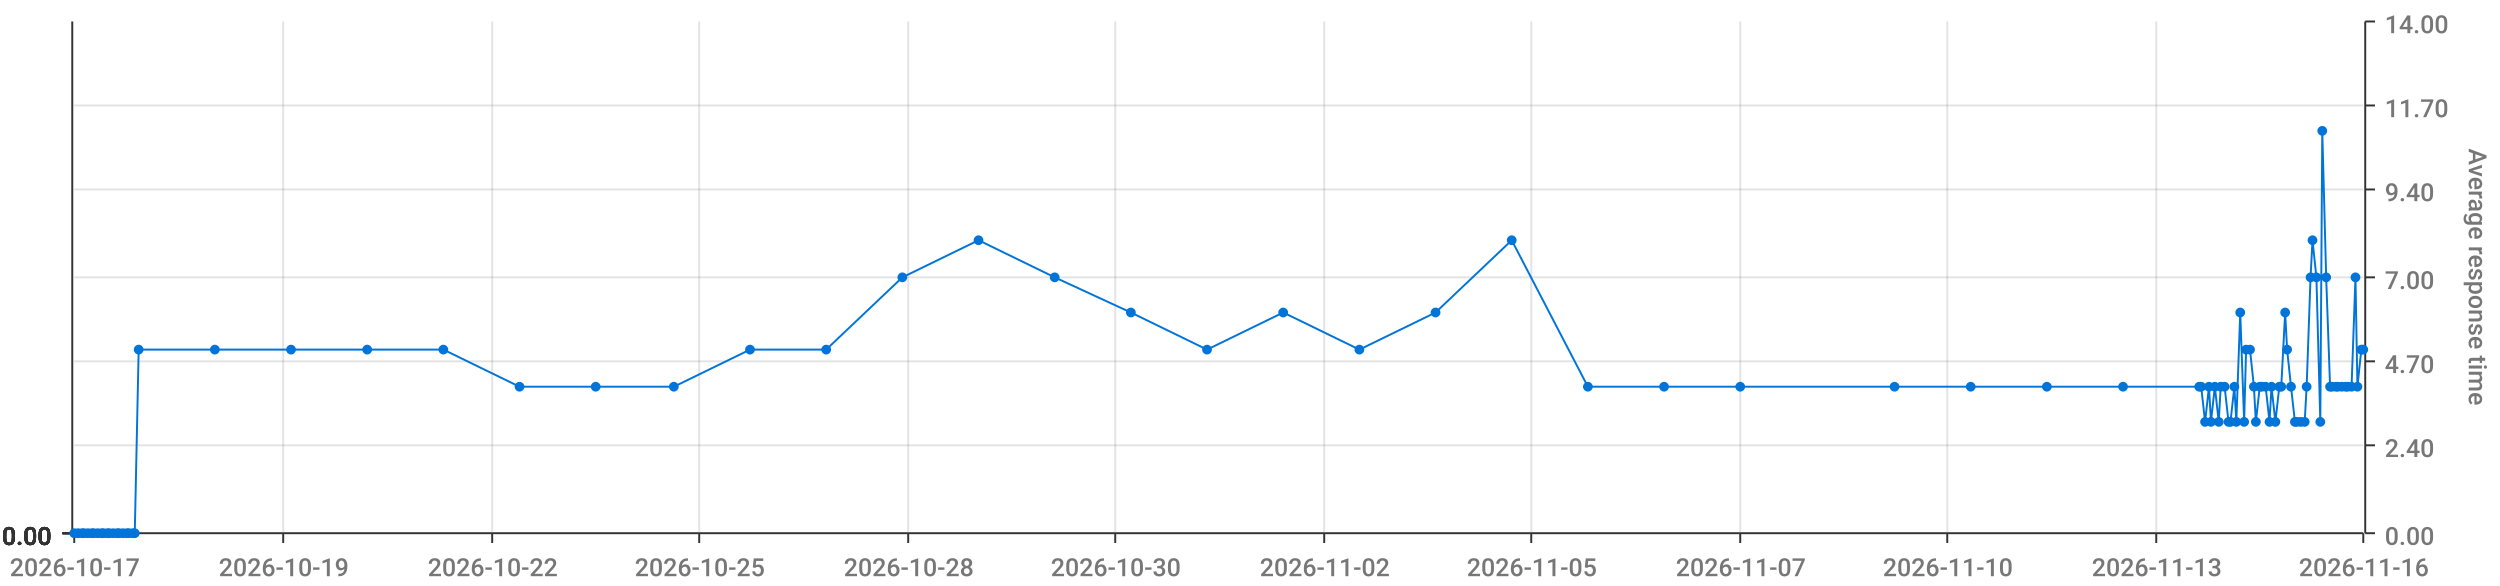
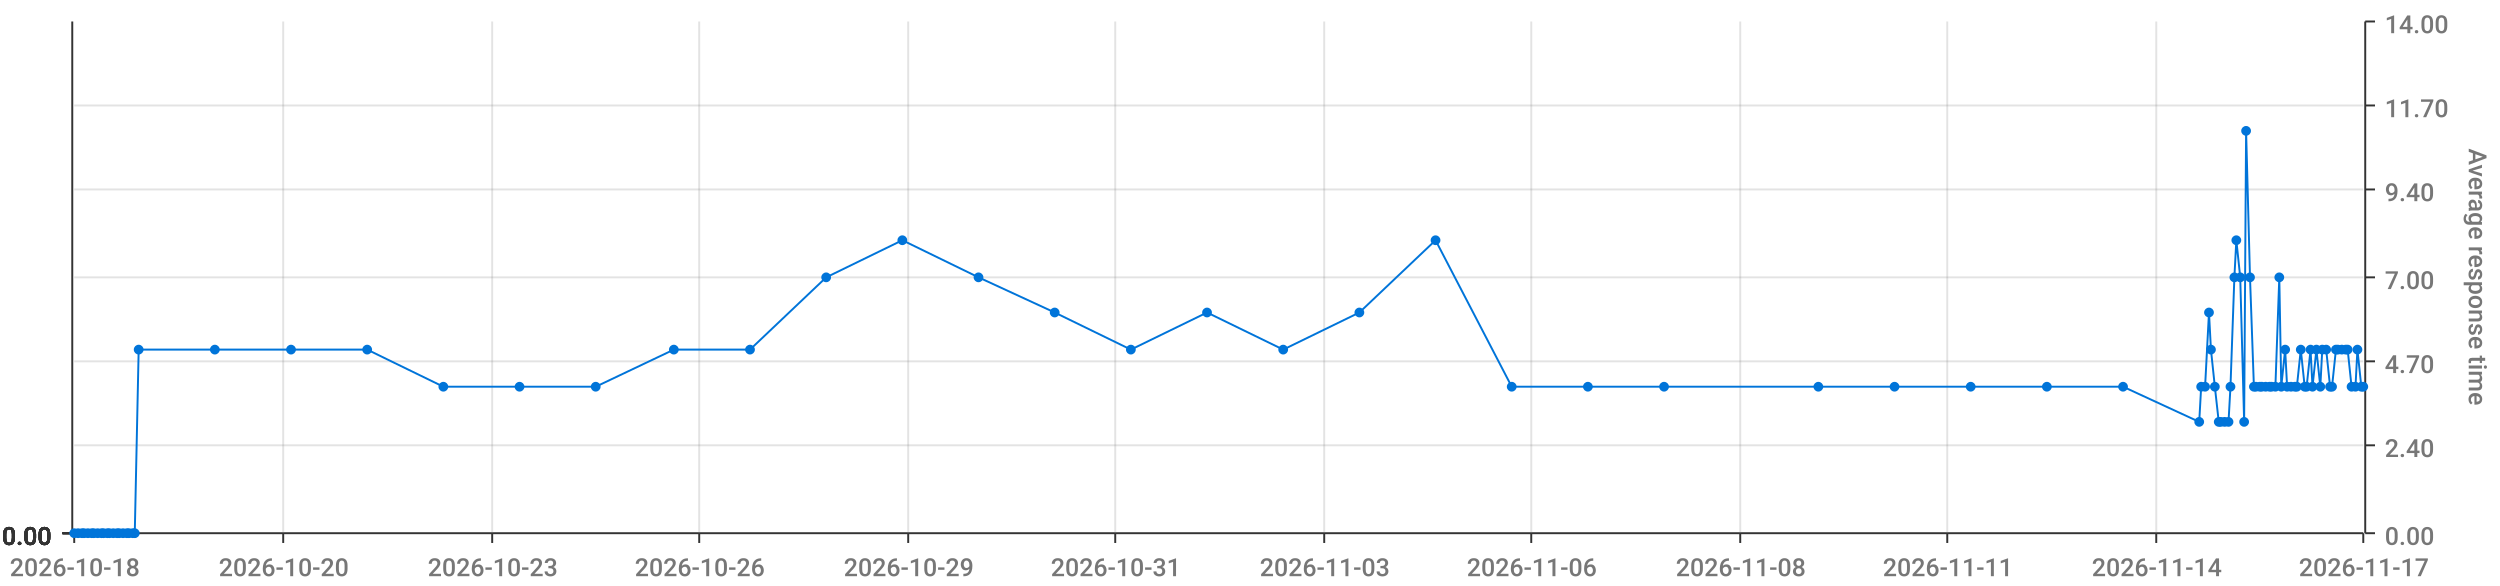
<svg xmlns="http://www.w3.org/2000/svg" viewBox="0 0 1280 300">
  <path d="M 0 0 L 1280 0 L 1280 300 L 0 300 L 0 0" style="stroke-width:0;stroke:rgba(255,255,255,1.0);fill:rgba(255,255,255,0.0)" />
  <path d="M 38 11 L 1210 11 L 1210 273 L 38 273 L 38 11" style="stroke-width:0;stroke:rgba(255,255,255,1.0);fill:rgba(255,255,255,0.0)" />
  <path d="M 38 273 L 1210 273" style="stroke-width:1;stroke:rgba(51,51,51,1.0);fill:rgba(255,255,255,0.0)" />
  <path d="M 38 273 L 38 278" style="stroke-width:1;stroke:rgba(51,51,51,1.0);fill:rgba(255,255,255,0.0)" />
-   <text x="5" y="295" style="stroke-width:0;stroke:none;fill:rgba(119,119,119,1.0);font-size:12.8px;font-family:'Roboto Medium',sans-serif">2026-10-17</text>
+   <text x="5" y="295" style="stroke-width:0;stroke:none;fill:rgba(119,119,119,1.0);font-size:12.8px;font-family:'Roboto Medium',sans-serif">2026-10-18</text>
  <path d="M 145 273 L 145 278" style="stroke-width:1;stroke:rgba(51,51,51,1.0);fill:rgba(255,255,255,0.0)" />
-   <text x="112" y="295" style="stroke-width:0;stroke:none;fill:rgba(119,119,119,1.0);font-size:12.8px;font-family:'Roboto Medium',sans-serif">2026-10-19</text>
+   <text x="112" y="295" style="stroke-width:0;stroke:none;fill:rgba(119,119,119,1.0);font-size:12.8px;font-family:'Roboto Medium',sans-serif">2026-10-20</text>
  <path d="M 252 273 L 252 278" style="stroke-width:1;stroke:rgba(51,51,51,1.0);fill:rgba(255,255,255,0.0)" />
-   <text x="219" y="295" style="stroke-width:0;stroke:none;fill:rgba(119,119,119,1.0);font-size:12.8px;font-family:'Roboto Medium',sans-serif">2026-10-22</text>
+   <text x="219" y="295" style="stroke-width:0;stroke:none;fill:rgba(119,119,119,1.0);font-size:12.8px;font-family:'Roboto Medium',sans-serif">2026-10-23</text>
  <path d="M 358 273 L 358 278" style="stroke-width:1;stroke:rgba(51,51,51,1.0);fill:rgba(255,255,255,0.0)" />
-   <text x="325" y="295" style="stroke-width:0;stroke:none;fill:rgba(119,119,119,1.0);font-size:12.8px;font-family:'Roboto Medium',sans-serif">2026-10-25</text>
+   <text x="325" y="295" style="stroke-width:0;stroke:none;fill:rgba(119,119,119,1.0);font-size:12.8px;font-family:'Roboto Medium',sans-serif">2026-10-26</text>
  <path d="M 465 273 L 465 278" style="stroke-width:1;stroke:rgba(51,51,51,1.0);fill:rgba(255,255,255,0.0)" />
-   <text x="432" y="295" style="stroke-width:0;stroke:none;fill:rgba(119,119,119,1.0);font-size:12.8px;font-family:'Roboto Medium',sans-serif">2026-10-28</text>
+   <text x="432" y="295" style="stroke-width:0;stroke:none;fill:rgba(119,119,119,1.0);font-size:12.8px;font-family:'Roboto Medium',sans-serif">2026-10-29</text>
  <path d="M 571 273 L 571 278" style="stroke-width:1;stroke:rgba(51,51,51,1.0);fill:rgba(255,255,255,0.0)" />
-   <text x="538" y="295" style="stroke-width:0;stroke:none;fill:rgba(119,119,119,1.0);font-size:12.8px;font-family:'Roboto Medium',sans-serif">2026-10-30</text>
+   <text x="538" y="295" style="stroke-width:0;stroke:none;fill:rgba(119,119,119,1.0);font-size:12.8px;font-family:'Roboto Medium',sans-serif">2026-10-31</text>
  <path d="M 678 273 L 678 278" style="stroke-width:1;stroke:rgba(51,51,51,1.0);fill:rgba(255,255,255,0.0)" />
-   <text x="645" y="295" style="stroke-width:0;stroke:none;fill:rgba(119,119,119,1.0);font-size:12.8px;font-family:'Roboto Medium',sans-serif">2026-11-02</text>
+   <text x="645" y="295" style="stroke-width:0;stroke:none;fill:rgba(119,119,119,1.0);font-size:12.8px;font-family:'Roboto Medium',sans-serif">2026-11-03</text>
  <path d="M 784 273 L 784 278" style="stroke-width:1;stroke:rgba(51,51,51,1.0);fill:rgba(255,255,255,0.0)" />
-   <text x="751" y="295" style="stroke-width:0;stroke:none;fill:rgba(119,119,119,1.0);font-size:12.8px;font-family:'Roboto Medium',sans-serif">2026-11-05</text>
+   <text x="751" y="295" style="stroke-width:0;stroke:none;fill:rgba(119,119,119,1.0);font-size:12.8px;font-family:'Roboto Medium',sans-serif">2026-11-06</text>
  <path d="M 891 273 L 891 278" style="stroke-width:1;stroke:rgba(51,51,51,1.0);fill:rgba(255,255,255,0.0)" />
-   <text x="858" y="295" style="stroke-width:0;stroke:none;fill:rgba(119,119,119,1.0);font-size:12.8px;font-family:'Roboto Medium',sans-serif">2026-11-07</text>
+   <text x="858" y="295" style="stroke-width:0;stroke:none;fill:rgba(119,119,119,1.0);font-size:12.8px;font-family:'Roboto Medium',sans-serif">2026-11-08</text>
  <path d="M 997 273 L 997 278" style="stroke-width:1;stroke:rgba(51,51,51,1.0);fill:rgba(255,255,255,0.0)" />
-   <text x="964" y="295" style="stroke-width:0;stroke:none;fill:rgba(119,119,119,1.0);font-size:12.8px;font-family:'Roboto Medium',sans-serif">2026-11-10</text>
+   <text x="964" y="295" style="stroke-width:0;stroke:none;fill:rgba(119,119,119,1.0);font-size:12.8px;font-family:'Roboto Medium',sans-serif">2026-11-11</text>
  <path d="M 1104 273 L 1104 278" style="stroke-width:1;stroke:rgba(51,51,51,1.0);fill:rgba(255,255,255,0.0)" />
-   <text x="1071" y="295" style="stroke-width:0;stroke:none;fill:rgba(119,119,119,1.0);font-size:12.8px;font-family:'Roboto Medium',sans-serif">2026-11-13</text>
+   <text x="1071" y="295" style="stroke-width:0;stroke:none;fill:rgba(119,119,119,1.0);font-size:12.8px;font-family:'Roboto Medium',sans-serif">2026-11-14</text>
  <path d="M 1210 273 L 1210 278" style="stroke-width:1;stroke:rgba(51,51,51,1.0);fill:rgba(255,255,255,0.0)" />
-   <text x="1177" y="295" style="stroke-width:0;stroke:none;fill:rgba(119,119,119,1.0);font-size:12.8px;font-family:'Roboto Medium',sans-serif">2026-11-16</text>
+   <text x="1177" y="295" style="stroke-width:0;stroke:none;fill:rgba(119,119,119,1.0);font-size:12.8px;font-family:'Roboto Medium',sans-serif">2026-11-17</text>
  <path d="M 145 273 L 145 11" style="stroke-width:1;stroke:rgba(119,119,119,0.2);fill:none" />
  <path d="M 252 273 L 252 11" style="stroke-width:1;stroke:rgba(119,119,119,0.2);fill:none" />
  <path d="M 358 273 L 358 11" style="stroke-width:1;stroke:rgba(119,119,119,0.2);fill:none" />
  <path d="M 465 273 L 465 11" style="stroke-width:1;stroke:rgba(119,119,119,0.2);fill:none" />
  <path d="M 571 273 L 571 11" style="stroke-width:1;stroke:rgba(119,119,119,0.2);fill:none" />
  <path d="M 678 273 L 678 11" style="stroke-width:1;stroke:rgba(119,119,119,0.2);fill:none" />
  <path d="M 784 273 L 784 11" style="stroke-width:1;stroke:rgba(119,119,119,0.2);fill:none" />
  <path d="M 891 273 L 891 11" style="stroke-width:1;stroke:rgba(119,119,119,0.2);fill:none" />
  <path d="M 997 273 L 997 11" style="stroke-width:1;stroke:rgba(119,119,119,0.2);fill:none" />
  <path d="M 1104 273 L 1104 11" style="stroke-width:1;stroke:rgba(119,119,119,0.2);fill:none" />
  <path d="M 1211 273 L 1211 11" style="stroke-width:1;stroke:rgba(51,51,51,1.0);fill:rgba(255,255,255,0.0)" />
  <path d="M 1211 273 L 1216 273" style="stroke-width:1;stroke:rgba(51,51,51,1.0);fill:rgba(255,255,255,0.0)" />
  <text x="1221" y="279" style="stroke-width:0;stroke:none;fill:rgba(119,119,119,1.0);font-size:12.8px;font-family:'Roboto Medium',sans-serif">0.00</text>
  <path d="M 1211 228 L 1216 228" style="stroke-width:1;stroke:rgba(51,51,51,1.0);fill:rgba(255,255,255,0.0)" />
  <text x="1221" y="234" style="stroke-width:0;stroke:none;fill:rgba(119,119,119,1.0);font-size:12.8px;font-family:'Roboto Medium',sans-serif">2.40</text>
  <path d="M 1211 185 L 1216 185" style="stroke-width:1;stroke:rgba(51,51,51,1.0);fill:rgba(255,255,255,0.0)" />
  <text x="1221" y="191" style="stroke-width:0;stroke:none;fill:rgba(119,119,119,1.0);font-size:12.8px;font-family:'Roboto Medium',sans-serif">4.70</text>
  <path d="M 1211 142 L 1216 142" style="stroke-width:1;stroke:rgba(51,51,51,1.0);fill:rgba(255,255,255,0.0)" />
  <text x="1221" y="148" style="stroke-width:0;stroke:none;fill:rgba(119,119,119,1.0);font-size:12.8px;font-family:'Roboto Medium',sans-serif">7.00</text>
  <path d="M 1211 97 L 1216 97" style="stroke-width:1;stroke:rgba(51,51,51,1.0);fill:rgba(255,255,255,0.0)" />
  <text x="1221" y="103" style="stroke-width:0;stroke:none;fill:rgba(119,119,119,1.0);font-size:12.8px;font-family:'Roboto Medium',sans-serif">9.40</text>
  <path d="M 1211 54 L 1216 54" style="stroke-width:1;stroke:rgba(51,51,51,1.0);fill:rgba(255,255,255,0.0)" />
  <text x="1221" y="60" style="stroke-width:0;stroke:none;fill:rgba(119,119,119,1.0);font-size:12.8px;font-family:'Roboto Medium',sans-serif">11.70</text>
  <path d="M 1211 11 L 1216 11" style="stroke-width:1;stroke:rgba(51,51,51,1.0);fill:rgba(255,255,255,0.0)" />
  <text x="1221" y="17" style="stroke-width:0;stroke:none;fill:rgba(119,119,119,1.0);font-size:12.8px;font-family:'Roboto Medium',sans-serif">14.00</text>
  <text x="1264" y="76" style="stroke-width:0;stroke:none;fill:rgba(119,119,119,1.0);font-size:12.8px;font-family:'Roboto Medium',sans-serif" transform="rotate(90.00,1264,76)">Average response time</text>
  <path d="M 38 273 L 1210 273" style="stroke-width:0;stroke:rgba(255,255,255,0.0);fill:none" />
  <path d="M 38 228 L 1210 228" style="stroke-width:1;stroke:rgba(119,119,119,0.2);fill:none" />
  <path d="M 38 185 L 1210 185" style="stroke-width:1;stroke:rgba(119,119,119,0.2);fill:none" />
  <path d="M 38 142 L 1210 142" style="stroke-width:1;stroke:rgba(119,119,119,0.2);fill:none" />
  <path d="M 38 97 L 1210 97" style="stroke-width:1;stroke:rgba(119,119,119,0.2);fill:none" />
  <path d="M 38 54 L 1210 54" style="stroke-width:1;stroke:rgba(119,119,119,0.2);fill:none" />
  <path d="M 37 273 L 37 11" style="stroke-width:1;stroke:rgba(51,51,51,1.0);fill:rgba(255,255,255,0.0)" />
  <path d="M 37 273 L 32 273" style="stroke-width:1;stroke:rgba(51,51,51,1.0);fill:rgba(255,255,255,0.0)" />
  <text x="1" y="279" style="stroke-width:0;stroke:none;fill:rgba(51,51,51,1.0);font-size:12.8px;font-family:'Roboto Medium',sans-serif">0.00</text>
  <path d="M 37 273 L 32 273" style="stroke-width:1;stroke:rgba(51,51,51,1.0);fill:rgba(255,255,255,0.0)" />
  <text x="1" y="279" style="stroke-width:0;stroke:none;fill:rgba(51,51,51,1.0);font-size:12.8px;font-family:'Roboto Medium',sans-serif">0.00</text>
  <path d="M 37 273 L 32 273" style="stroke-width:1;stroke:rgba(51,51,51,1.0);fill:rgba(255,255,255,0.0)" />
  <text x="1" y="279" style="stroke-width:0;stroke:none;fill:rgba(51,51,51,1.0);font-size:12.8px;font-family:'Roboto Medium',sans-serif">0.00</text>
  <path d="M 37 273 L 32 273" style="stroke-width:1;stroke:rgba(51,51,51,1.0);fill:rgba(255,255,255,0.0)" />
  <text x="1" y="279" style="stroke-width:0;stroke:none;fill:rgba(51,51,51,1.0);font-size:12.8px;font-family:'Roboto Medium',sans-serif">0.00</text>
  <path d="M 37 273 L 32 273" style="stroke-width:1;stroke:rgba(51,51,51,1.0);fill:rgba(255,255,255,0.0)" />
  <text x="1" y="279" style="stroke-width:0;stroke:none;fill:rgba(51,51,51,1.0);font-size:12.8px;font-family:'Roboto Medium',sans-serif">0.00</text>
  <path d="M 37 273 L 32 273" style="stroke-width:1;stroke:rgba(51,51,51,1.0);fill:rgba(255,255,255,0.0)" />
  <text x="1" y="279" style="stroke-width:0;stroke:none;fill:rgba(51,51,51,1.0);font-size:12.8px;font-family:'Roboto Medium',sans-serif">0.00</text>
  <path d="M 37 273 L 32 273" style="stroke-width:1;stroke:rgba(51,51,51,1.0);fill:rgba(255,255,255,0.0)" />
  <text x="1" y="279" style="stroke-width:0;stroke:none;fill:rgba(51,51,51,1.0);font-size:12.8px;font-family:'Roboto Medium',sans-serif">0.00</text>
  <path d="M 38 273 L 1210 273" style="stroke-width:0;stroke:rgba(255,255,255,0.0);fill:none" />
  <path d="M 38 273 L 1210 273" style="stroke-width:0;stroke:rgba(255,255,255,0.0);fill:none" />
  <path d="M 38 273 L 1210 273" style="stroke-width:0;stroke:rgba(255,255,255,0.0);fill:none" />
  <path d="M 38 273 L 1210 273" style="stroke-width:0;stroke:rgba(255,255,255,0.0);fill:none" />
  <path d="M 38 273 L 1210 273" style="stroke-width:0;stroke:rgba(255,255,255,0.0);fill:none" />
  <path d="M 38 273 L 1210 273" style="stroke-width:0;stroke:rgba(255,255,255,0.0);fill:none" />
-   <path d="M 38 273 L 40 273 L 42 273 L 43 273 L 45 273 L 47 273 L 48 273 L 50 273 L 52 273 L 53 273 L 55 273 L 56 273 L 58 273 L 60 273 L 61 273 L 63 273 L 65 273 L 66 273 L 68 273 L 69 273 L 71 179 L 110 179 L 149 179 L 188 179 L 227 179 L 266 198 L 305 198 L 345 198 L 384 179 L 423 179 L 462 142 L 501 123 L 540 142 L 579 160 L 618 179 L 657 160 L 696 179 L 735 160 L 774 123 L 813 198 L 852 198 L 891 198 L 970 198 L 1009 198 L 1048 198 L 1087 198 L 1126 198 L 1127 198 L 1129 216 L 1131 198 L 1132 216 L 1134 198 L 1136 216 L 1137 198 L 1139 198 L 1141 216 L 1142 216 L 1144 198 L 1145 216 L 1147 160 L 1149 216 L 1150 179 L 1152 179 L 1154 198 L 1155 216 L 1157 198 L 1158 198 L 1160 198 L 1162 216 L 1163 198 L 1165 216 L 1167 198 L 1168 198 L 1170 160 L 1171 179 L 1173 198 L 1175 216 L 1176 216 L 1178 216 L 1180 216 L 1181 198 L 1183 142 L 1184 123 L 1186 142 L 1188 216 L 1189 67 L 1191 142 L 1193 198 L 1194 198 L 1196 198 L 1197 198 L 1199 198 L 1201 198 L 1202 198 L 1204 198 L 1206 142 L 1207 198 L 1209 179 L 1210 179" style="stroke-width:1;stroke:rgba(0,116,217,1.0);fill:rgba(255,255,255,0.0)" />
+   <path d="M 38 273 L 40 273 L 42 273 L 43 273 L 45 273 L 47 273 L 48 273 L 50 273 L 52 273 L 53 273 L 55 273 L 56 273 L 58 273 L 60 273 L 61 273 L 63 273 L 65 273 L 66 273 L 68 273 L 69 273 L 71 179 L 110 179 L 149 179 L 188 179 L 227 198 L 266 198 L 305 198 L 345 179 L 384 179 L 423 142 L 462 123 L 501 142 L 540 160 L 579 179 L 618 160 L 657 179 L 696 160 L 735 123 L 774 198 L 813 198 L 852 198 L 931 198 L 970 198 L 1009 198 L 1048 198 L 1087 198 L 1126 216 L 1127 198 L 1129 198 L 1131 160 L 1132 179 L 1134 198 L 1136 216 L 1137 216 L 1139 216 L 1141 216 L 1142 198 L 1144 142 L 1145 123 L 1147 142 L 1149 216 L 1150 67 L 1152 142 L 1154 198 L 1155 198 L 1157 198 L 1158 198 L 1160 198 L 1162 198 L 1163 198 L 1165 198 L 1167 142 L 1168 198 L 1170 179 L 1171 198 L 1173 198 L 1175 198 L 1176 198 L 1178 179 L 1180 198 L 1181 198 L 1183 179 L 1184 198 L 1186 179 L 1188 198 L 1189 179 L 1191 179 L 1193 198 L 1194 198 L 1196 179 L 1197 179 L 1199 179 L 1201 179 L 1202 179 L 1204 198 L 1206 198 L 1207 179 L 1209 198 L 1210 198" style="stroke-width:1;stroke:rgba(0,116,217,1.0);fill:rgba(255,255,255,0.0)" />
  <circle cx="38" cy="273" r="2" style="stroke-width:1;stroke:rgba(0,116,217,1.0);fill:rgba(0,116,217,1.0)" />
  <path d="" style="stroke-width:1;stroke:rgba(0,116,217,1.0);fill:rgba(0,116,217,1.0)" />
  <circle cx="40" cy="273" r="2" style="stroke-width:1;stroke:rgba(0,116,217,1.0);fill:rgba(0,116,217,1.0)" />
  <path d="" style="stroke-width:1;stroke:rgba(0,116,217,1.0);fill:rgba(0,116,217,1.0)" />
  <circle cx="42" cy="273" r="2" style="stroke-width:1;stroke:rgba(0,116,217,1.0);fill:rgba(0,116,217,1.0)" />
  <path d="" style="stroke-width:1;stroke:rgba(0,116,217,1.0);fill:rgba(0,116,217,1.0)" />
  <circle cx="43" cy="273" r="2" style="stroke-width:1;stroke:rgba(0,116,217,1.0);fill:rgba(0,116,217,1.0)" />
  <path d="" style="stroke-width:1;stroke:rgba(0,116,217,1.0);fill:rgba(0,116,217,1.0)" />
  <circle cx="45" cy="273" r="2" style="stroke-width:1;stroke:rgba(0,116,217,1.0);fill:rgba(0,116,217,1.0)" />
  <path d="" style="stroke-width:1;stroke:rgba(0,116,217,1.0);fill:rgba(0,116,217,1.0)" />
  <circle cx="47" cy="273" r="2" style="stroke-width:1;stroke:rgba(0,116,217,1.0);fill:rgba(0,116,217,1.0)" />
  <path d="" style="stroke-width:1;stroke:rgba(0,116,217,1.0);fill:rgba(0,116,217,1.0)" />
  <circle cx="48" cy="273" r="2" style="stroke-width:1;stroke:rgba(0,116,217,1.0);fill:rgba(0,116,217,1.0)" />
  <path d="" style="stroke-width:1;stroke:rgba(0,116,217,1.0);fill:rgba(0,116,217,1.0)" />
  <circle cx="50" cy="273" r="2" style="stroke-width:1;stroke:rgba(0,116,217,1.0);fill:rgba(0,116,217,1.0)" />
  <path d="" style="stroke-width:1;stroke:rgba(0,116,217,1.0);fill:rgba(0,116,217,1.0)" />
  <circle cx="52" cy="273" r="2" style="stroke-width:1;stroke:rgba(0,116,217,1.0);fill:rgba(0,116,217,1.0)" />
  <path d="" style="stroke-width:1;stroke:rgba(0,116,217,1.0);fill:rgba(0,116,217,1.0)" />
  <circle cx="53" cy="273" r="2" style="stroke-width:1;stroke:rgba(0,116,217,1.0);fill:rgba(0,116,217,1.0)" />
  <path d="" style="stroke-width:1;stroke:rgba(0,116,217,1.0);fill:rgba(0,116,217,1.0)" />
  <circle cx="55" cy="273" r="2" style="stroke-width:1;stroke:rgba(0,116,217,1.0);fill:rgba(0,116,217,1.0)" />
  <path d="" style="stroke-width:1;stroke:rgba(0,116,217,1.0);fill:rgba(0,116,217,1.0)" />
  <circle cx="56" cy="273" r="2" style="stroke-width:1;stroke:rgba(0,116,217,1.0);fill:rgba(0,116,217,1.0)" />
  <path d="" style="stroke-width:1;stroke:rgba(0,116,217,1.0);fill:rgba(0,116,217,1.0)" />
  <circle cx="58" cy="273" r="2" style="stroke-width:1;stroke:rgba(0,116,217,1.0);fill:rgba(0,116,217,1.0)" />
  <path d="" style="stroke-width:1;stroke:rgba(0,116,217,1.0);fill:rgba(0,116,217,1.0)" />
  <circle cx="60" cy="273" r="2" style="stroke-width:1;stroke:rgba(0,116,217,1.0);fill:rgba(0,116,217,1.0)" />
  <path d="" style="stroke-width:1;stroke:rgba(0,116,217,1.0);fill:rgba(0,116,217,1.0)" />
  <circle cx="61" cy="273" r="2" style="stroke-width:1;stroke:rgba(0,116,217,1.0);fill:rgba(0,116,217,1.0)" />
  <path d="" style="stroke-width:1;stroke:rgba(0,116,217,1.0);fill:rgba(0,116,217,1.0)" />
  <circle cx="63" cy="273" r="2" style="stroke-width:1;stroke:rgba(0,116,217,1.0);fill:rgba(0,116,217,1.0)" />
  <path d="" style="stroke-width:1;stroke:rgba(0,116,217,1.0);fill:rgba(0,116,217,1.0)" />
  <circle cx="65" cy="273" r="2" style="stroke-width:1;stroke:rgba(0,116,217,1.0);fill:rgba(0,116,217,1.0)" />
  <path d="" style="stroke-width:1;stroke:rgba(0,116,217,1.0);fill:rgba(0,116,217,1.0)" />
  <circle cx="66" cy="273" r="2" style="stroke-width:1;stroke:rgba(0,116,217,1.0);fill:rgba(0,116,217,1.0)" />
  <path d="" style="stroke-width:1;stroke:rgba(0,116,217,1.0);fill:rgba(0,116,217,1.0)" />
  <circle cx="68" cy="273" r="2" style="stroke-width:1;stroke:rgba(0,116,217,1.0);fill:rgba(0,116,217,1.0)" />
  <path d="" style="stroke-width:1;stroke:rgba(0,116,217,1.0);fill:rgba(0,116,217,1.0)" />
  <circle cx="69" cy="273" r="2" style="stroke-width:1;stroke:rgba(0,116,217,1.0);fill:rgba(0,116,217,1.0)" />
  <path d="" style="stroke-width:1;stroke:rgba(0,116,217,1.0);fill:rgba(0,116,217,1.0)" />
  <circle cx="71" cy="179" r="2" style="stroke-width:1;stroke:rgba(0,116,217,1.0);fill:rgba(0,116,217,1.0)" />
  <path d="" style="stroke-width:1;stroke:rgba(0,116,217,1.0);fill:rgba(0,116,217,1.0)" />
  <circle cx="110" cy="179" r="2" style="stroke-width:1;stroke:rgba(0,116,217,1.0);fill:rgba(0,116,217,1.0)" />
  <path d="" style="stroke-width:1;stroke:rgba(0,116,217,1.0);fill:rgba(0,116,217,1.0)" />
  <circle cx="149" cy="179" r="2" style="stroke-width:1;stroke:rgba(0,116,217,1.0);fill:rgba(0,116,217,1.0)" />
  <path d="" style="stroke-width:1;stroke:rgba(0,116,217,1.0);fill:rgba(0,116,217,1.0)" />
  <circle cx="188" cy="179" r="2" style="stroke-width:1;stroke:rgba(0,116,217,1.0);fill:rgba(0,116,217,1.0)" />
  <path d="" style="stroke-width:1;stroke:rgba(0,116,217,1.0);fill:rgba(0,116,217,1.0)" />
-   <circle cx="227" cy="179" r="2" style="stroke-width:1;stroke:rgba(0,116,217,1.0);fill:rgba(0,116,217,1.0)" />
+   <circle cx="227" cy="198" r="2" style="stroke-width:1;stroke:rgba(0,116,217,1.0);fill:rgba(0,116,217,1.0)" />
  <path d="" style="stroke-width:1;stroke:rgba(0,116,217,1.0);fill:rgba(0,116,217,1.0)" />
  <circle cx="266" cy="198" r="2" style="stroke-width:1;stroke:rgba(0,116,217,1.0);fill:rgba(0,116,217,1.0)" />
  <path d="" style="stroke-width:1;stroke:rgba(0,116,217,1.0);fill:rgba(0,116,217,1.0)" />
  <circle cx="305" cy="198" r="2" style="stroke-width:1;stroke:rgba(0,116,217,1.0);fill:rgba(0,116,217,1.0)" />
  <path d="" style="stroke-width:1;stroke:rgba(0,116,217,1.0);fill:rgba(0,116,217,1.0)" />
-   <circle cx="345" cy="198" r="2" style="stroke-width:1;stroke:rgba(0,116,217,1.0);fill:rgba(0,116,217,1.0)" />
+   <circle cx="345" cy="179" r="2" style="stroke-width:1;stroke:rgba(0,116,217,1.0);fill:rgba(0,116,217,1.0)" />
  <path d="" style="stroke-width:1;stroke:rgba(0,116,217,1.0);fill:rgba(0,116,217,1.0)" />
  <circle cx="384" cy="179" r="2" style="stroke-width:1;stroke:rgba(0,116,217,1.0);fill:rgba(0,116,217,1.0)" />
  <path d="" style="stroke-width:1;stroke:rgba(0,116,217,1.0);fill:rgba(0,116,217,1.0)" />
-   <circle cx="423" cy="179" r="2" style="stroke-width:1;stroke:rgba(0,116,217,1.0);fill:rgba(0,116,217,1.0)" />
-   <path d="" style="stroke-width:1;stroke:rgba(0,116,217,1.0);fill:rgba(0,116,217,1.0)" />
-   <circle cx="462" cy="142" r="2" style="stroke-width:1;stroke:rgba(0,116,217,1.0);fill:rgba(0,116,217,1.0)" />
-   <path d="" style="stroke-width:1;stroke:rgba(0,116,217,1.0);fill:rgba(0,116,217,1.0)" />
-   <circle cx="501" cy="123" r="2" style="stroke-width:1;stroke:rgba(0,116,217,1.0);fill:rgba(0,116,217,1.0)" />
-   <path d="" style="stroke-width:1;stroke:rgba(0,116,217,1.0);fill:rgba(0,116,217,1.0)" />
-   <circle cx="540" cy="142" r="2" style="stroke-width:1;stroke:rgba(0,116,217,1.0);fill:rgba(0,116,217,1.0)" />
-   <path d="" style="stroke-width:1;stroke:rgba(0,116,217,1.0);fill:rgba(0,116,217,1.0)" />
-   <circle cx="579" cy="160" r="2" style="stroke-width:1;stroke:rgba(0,116,217,1.0);fill:rgba(0,116,217,1.0)" />
-   <path d="" style="stroke-width:1;stroke:rgba(0,116,217,1.0);fill:rgba(0,116,217,1.0)" />
-   <circle cx="618" cy="179" r="2" style="stroke-width:1;stroke:rgba(0,116,217,1.0);fill:rgba(0,116,217,1.0)" />
-   <path d="" style="stroke-width:1;stroke:rgba(0,116,217,1.0);fill:rgba(0,116,217,1.0)" />
-   <circle cx="657" cy="160" r="2" style="stroke-width:1;stroke:rgba(0,116,217,1.0);fill:rgba(0,116,217,1.0)" />
-   <path d="" style="stroke-width:1;stroke:rgba(0,116,217,1.0);fill:rgba(0,116,217,1.0)" />
-   <circle cx="696" cy="179" r="2" style="stroke-width:1;stroke:rgba(0,116,217,1.0);fill:rgba(0,116,217,1.0)" />
-   <path d="" style="stroke-width:1;stroke:rgba(0,116,217,1.0);fill:rgba(0,116,217,1.0)" />
-   <circle cx="735" cy="160" r="2" style="stroke-width:1;stroke:rgba(0,116,217,1.0);fill:rgba(0,116,217,1.0)" />
-   <path d="" style="stroke-width:1;stroke:rgba(0,116,217,1.0);fill:rgba(0,116,217,1.0)" />
-   <circle cx="774" cy="123" r="2" style="stroke-width:1;stroke:rgba(0,116,217,1.0);fill:rgba(0,116,217,1.0)" />
+   <circle cx="423" cy="142" r="2" style="stroke-width:1;stroke:rgba(0,116,217,1.0);fill:rgba(0,116,217,1.0)" />
+   <path d="" style="stroke-width:1;stroke:rgba(0,116,217,1.0);fill:rgba(0,116,217,1.0)" />
+   <circle cx="462" cy="123" r="2" style="stroke-width:1;stroke:rgba(0,116,217,1.0);fill:rgba(0,116,217,1.0)" />
+   <path d="" style="stroke-width:1;stroke:rgba(0,116,217,1.0);fill:rgba(0,116,217,1.0)" />
+   <circle cx="501" cy="142" r="2" style="stroke-width:1;stroke:rgba(0,116,217,1.0);fill:rgba(0,116,217,1.0)" />
+   <path d="" style="stroke-width:1;stroke:rgba(0,116,217,1.0);fill:rgba(0,116,217,1.0)" />
+   <circle cx="540" cy="160" r="2" style="stroke-width:1;stroke:rgba(0,116,217,1.0);fill:rgba(0,116,217,1.0)" />
+   <path d="" style="stroke-width:1;stroke:rgba(0,116,217,1.0);fill:rgba(0,116,217,1.0)" />
+   <circle cx="579" cy="179" r="2" style="stroke-width:1;stroke:rgba(0,116,217,1.0);fill:rgba(0,116,217,1.0)" />
+   <path d="" style="stroke-width:1;stroke:rgba(0,116,217,1.0);fill:rgba(0,116,217,1.0)" />
+   <circle cx="618" cy="160" r="2" style="stroke-width:1;stroke:rgba(0,116,217,1.0);fill:rgba(0,116,217,1.0)" />
+   <path d="" style="stroke-width:1;stroke:rgba(0,116,217,1.0);fill:rgba(0,116,217,1.0)" />
+   <circle cx="657" cy="179" r="2" style="stroke-width:1;stroke:rgba(0,116,217,1.0);fill:rgba(0,116,217,1.0)" />
+   <path d="" style="stroke-width:1;stroke:rgba(0,116,217,1.0);fill:rgba(0,116,217,1.0)" />
+   <circle cx="696" cy="160" r="2" style="stroke-width:1;stroke:rgba(0,116,217,1.0);fill:rgba(0,116,217,1.0)" />
+   <path d="" style="stroke-width:1;stroke:rgba(0,116,217,1.0);fill:rgba(0,116,217,1.0)" />
+   <circle cx="735" cy="123" r="2" style="stroke-width:1;stroke:rgba(0,116,217,1.0);fill:rgba(0,116,217,1.0)" />
+   <path d="" style="stroke-width:1;stroke:rgba(0,116,217,1.0);fill:rgba(0,116,217,1.0)" />
+   <circle cx="774" cy="198" r="2" style="stroke-width:1;stroke:rgba(0,116,217,1.0);fill:rgba(0,116,217,1.0)" />
  <path d="" style="stroke-width:1;stroke:rgba(0,116,217,1.0);fill:rgba(0,116,217,1.0)" />
  <circle cx="813" cy="198" r="2" style="stroke-width:1;stroke:rgba(0,116,217,1.0);fill:rgba(0,116,217,1.0)" />
  <path d="" style="stroke-width:1;stroke:rgba(0,116,217,1.0);fill:rgba(0,116,217,1.0)" />
  <circle cx="852" cy="198" r="2" style="stroke-width:1;stroke:rgba(0,116,217,1.0);fill:rgba(0,116,217,1.0)" />
  <path d="" style="stroke-width:1;stroke:rgba(0,116,217,1.0);fill:rgba(0,116,217,1.0)" />
-   <circle cx="891" cy="198" r="2" style="stroke-width:1;stroke:rgba(0,116,217,1.0);fill:rgba(0,116,217,1.0)" />
+   <circle cx="931" cy="198" r="2" style="stroke-width:1;stroke:rgba(0,116,217,1.0);fill:rgba(0,116,217,1.0)" />
  <path d="" style="stroke-width:1;stroke:rgba(0,116,217,1.0);fill:rgba(0,116,217,1.0)" />
  <circle cx="970" cy="198" r="2" style="stroke-width:1;stroke:rgba(0,116,217,1.0);fill:rgba(0,116,217,1.0)" />
  <path d="" style="stroke-width:1;stroke:rgba(0,116,217,1.0);fill:rgba(0,116,217,1.0)" />
  <circle cx="1009" cy="198" r="2" style="stroke-width:1;stroke:rgba(0,116,217,1.0);fill:rgba(0,116,217,1.0)" />
  <path d="" style="stroke-width:1;stroke:rgba(0,116,217,1.0);fill:rgba(0,116,217,1.0)" />
  <circle cx="1048" cy="198" r="2" style="stroke-width:1;stroke:rgba(0,116,217,1.0);fill:rgba(0,116,217,1.0)" />
  <path d="" style="stroke-width:1;stroke:rgba(0,116,217,1.0);fill:rgba(0,116,217,1.0)" />
  <circle cx="1087" cy="198" r="2" style="stroke-width:1;stroke:rgba(0,116,217,1.0);fill:rgba(0,116,217,1.0)" />
  <path d="" style="stroke-width:1;stroke:rgba(0,116,217,1.0);fill:rgba(0,116,217,1.0)" />
-   <circle cx="1126" cy="198" r="2" style="stroke-width:1;stroke:rgba(0,116,217,1.0);fill:rgba(0,116,217,1.0)" />
+   <circle cx="1126" cy="216" r="2" style="stroke-width:1;stroke:rgba(0,116,217,1.0);fill:rgba(0,116,217,1.0)" />
  <path d="" style="stroke-width:1;stroke:rgba(0,116,217,1.0);fill:rgba(0,116,217,1.0)" />
  <circle cx="1127" cy="198" r="2" style="stroke-width:1;stroke:rgba(0,116,217,1.0);fill:rgba(0,116,217,1.0)" />
  <path d="" style="stroke-width:1;stroke:rgba(0,116,217,1.0);fill:rgba(0,116,217,1.0)" />
-   <circle cx="1129" cy="216" r="2" style="stroke-width:1;stroke:rgba(0,116,217,1.0);fill:rgba(0,116,217,1.0)" />
-   <path d="" style="stroke-width:1;stroke:rgba(0,116,217,1.0);fill:rgba(0,116,217,1.0)" />
-   <circle cx="1131" cy="198" r="2" style="stroke-width:1;stroke:rgba(0,116,217,1.0);fill:rgba(0,116,217,1.0)" />
-   <path d="" style="stroke-width:1;stroke:rgba(0,116,217,1.0);fill:rgba(0,116,217,1.0)" />
-   <circle cx="1132" cy="216" r="2" style="stroke-width:1;stroke:rgba(0,116,217,1.0);fill:rgba(0,116,217,1.0)" />
+   <circle cx="1129" cy="198" r="2" style="stroke-width:1;stroke:rgba(0,116,217,1.0);fill:rgba(0,116,217,1.0)" />
+   <path d="" style="stroke-width:1;stroke:rgba(0,116,217,1.0);fill:rgba(0,116,217,1.0)" />
+   <circle cx="1131" cy="160" r="2" style="stroke-width:1;stroke:rgba(0,116,217,1.0);fill:rgba(0,116,217,1.0)" />
+   <path d="" style="stroke-width:1;stroke:rgba(0,116,217,1.0);fill:rgba(0,116,217,1.0)" />
+   <circle cx="1132" cy="179" r="2" style="stroke-width:1;stroke:rgba(0,116,217,1.0);fill:rgba(0,116,217,1.0)" />
  <path d="" style="stroke-width:1;stroke:rgba(0,116,217,1.0);fill:rgba(0,116,217,1.0)" />
  <circle cx="1134" cy="198" r="2" style="stroke-width:1;stroke:rgba(0,116,217,1.0);fill:rgba(0,116,217,1.0)" />
  <path d="" style="stroke-width:1;stroke:rgba(0,116,217,1.0);fill:rgba(0,116,217,1.0)" />
  <circle cx="1136" cy="216" r="2" style="stroke-width:1;stroke:rgba(0,116,217,1.0);fill:rgba(0,116,217,1.0)" />
  <path d="" style="stroke-width:1;stroke:rgba(0,116,217,1.0);fill:rgba(0,116,217,1.0)" />
-   <circle cx="1137" cy="198" r="2" style="stroke-width:1;stroke:rgba(0,116,217,1.0);fill:rgba(0,116,217,1.0)" />
-   <path d="" style="stroke-width:1;stroke:rgba(0,116,217,1.0);fill:rgba(0,116,217,1.0)" />
-   <circle cx="1139" cy="198" r="2" style="stroke-width:1;stroke:rgba(0,116,217,1.0);fill:rgba(0,116,217,1.0)" />
+   <circle cx="1137" cy="216" r="2" style="stroke-width:1;stroke:rgba(0,116,217,1.0);fill:rgba(0,116,217,1.0)" />
+   <path d="" style="stroke-width:1;stroke:rgba(0,116,217,1.0);fill:rgba(0,116,217,1.0)" />
+   <circle cx="1139" cy="216" r="2" style="stroke-width:1;stroke:rgba(0,116,217,1.0);fill:rgba(0,116,217,1.0)" />
  <path d="" style="stroke-width:1;stroke:rgba(0,116,217,1.0);fill:rgba(0,116,217,1.0)" />
  <circle cx="1141" cy="216" r="2" style="stroke-width:1;stroke:rgba(0,116,217,1.0);fill:rgba(0,116,217,1.0)" />
  <path d="" style="stroke-width:1;stroke:rgba(0,116,217,1.0);fill:rgba(0,116,217,1.0)" />
-   <circle cx="1142" cy="216" r="2" style="stroke-width:1;stroke:rgba(0,116,217,1.0);fill:rgba(0,116,217,1.0)" />
-   <path d="" style="stroke-width:1;stroke:rgba(0,116,217,1.0);fill:rgba(0,116,217,1.0)" />
-   <circle cx="1144" cy="198" r="2" style="stroke-width:1;stroke:rgba(0,116,217,1.0);fill:rgba(0,116,217,1.0)" />
-   <path d="" style="stroke-width:1;stroke:rgba(0,116,217,1.0);fill:rgba(0,116,217,1.0)" />
-   <circle cx="1145" cy="216" r="2" style="stroke-width:1;stroke:rgba(0,116,217,1.0);fill:rgba(0,116,217,1.0)" />
-   <path d="" style="stroke-width:1;stroke:rgba(0,116,217,1.0);fill:rgba(0,116,217,1.0)" />
-   <circle cx="1147" cy="160" r="2" style="stroke-width:1;stroke:rgba(0,116,217,1.0);fill:rgba(0,116,217,1.0)" />
+   <circle cx="1142" cy="198" r="2" style="stroke-width:1;stroke:rgba(0,116,217,1.0);fill:rgba(0,116,217,1.0)" />
+   <path d="" style="stroke-width:1;stroke:rgba(0,116,217,1.0);fill:rgba(0,116,217,1.0)" />
+   <circle cx="1144" cy="142" r="2" style="stroke-width:1;stroke:rgba(0,116,217,1.0);fill:rgba(0,116,217,1.0)" />
+   <path d="" style="stroke-width:1;stroke:rgba(0,116,217,1.0);fill:rgba(0,116,217,1.0)" />
+   <circle cx="1145" cy="123" r="2" style="stroke-width:1;stroke:rgba(0,116,217,1.0);fill:rgba(0,116,217,1.0)" />
+   <path d="" style="stroke-width:1;stroke:rgba(0,116,217,1.0);fill:rgba(0,116,217,1.0)" />
+   <circle cx="1147" cy="142" r="2" style="stroke-width:1;stroke:rgba(0,116,217,1.0);fill:rgba(0,116,217,1.0)" />
  <path d="" style="stroke-width:1;stroke:rgba(0,116,217,1.0);fill:rgba(0,116,217,1.0)" />
  <circle cx="1149" cy="216" r="2" style="stroke-width:1;stroke:rgba(0,116,217,1.0);fill:rgba(0,116,217,1.0)" />
  <path d="" style="stroke-width:1;stroke:rgba(0,116,217,1.0);fill:rgba(0,116,217,1.0)" />
-   <circle cx="1150" cy="179" r="2" style="stroke-width:1;stroke:rgba(0,116,217,1.0);fill:rgba(0,116,217,1.0)" />
-   <path d="" style="stroke-width:1;stroke:rgba(0,116,217,1.0);fill:rgba(0,116,217,1.0)" />
-   <circle cx="1152" cy="179" r="2" style="stroke-width:1;stroke:rgba(0,116,217,1.0);fill:rgba(0,116,217,1.0)" />
+   <circle cx="1150" cy="67" r="2" style="stroke-width:1;stroke:rgba(0,116,217,1.0);fill:rgba(0,116,217,1.0)" />
+   <path d="" style="stroke-width:1;stroke:rgba(0,116,217,1.0);fill:rgba(0,116,217,1.0)" />
+   <circle cx="1152" cy="142" r="2" style="stroke-width:1;stroke:rgba(0,116,217,1.0);fill:rgba(0,116,217,1.0)" />
  <path d="" style="stroke-width:1;stroke:rgba(0,116,217,1.0);fill:rgba(0,116,217,1.0)" />
  <circle cx="1154" cy="198" r="2" style="stroke-width:1;stroke:rgba(0,116,217,1.0);fill:rgba(0,116,217,1.0)" />
  <path d="" style="stroke-width:1;stroke:rgba(0,116,217,1.0);fill:rgba(0,116,217,1.0)" />
-   <circle cx="1155" cy="216" r="2" style="stroke-width:1;stroke:rgba(0,116,217,1.0);fill:rgba(0,116,217,1.0)" />
+   <circle cx="1155" cy="198" r="2" style="stroke-width:1;stroke:rgba(0,116,217,1.0);fill:rgba(0,116,217,1.0)" />
  <path d="" style="stroke-width:1;stroke:rgba(0,116,217,1.0);fill:rgba(0,116,217,1.0)" />
  <circle cx="1157" cy="198" r="2" style="stroke-width:1;stroke:rgba(0,116,217,1.0);fill:rgba(0,116,217,1.0)" />
  <path d="" style="stroke-width:1;stroke:rgba(0,116,217,1.0);fill:rgba(0,116,217,1.0)" />
  <circle cx="1158" cy="198" r="2" style="stroke-width:1;stroke:rgba(0,116,217,1.0);fill:rgba(0,116,217,1.0)" />
  <path d="" style="stroke-width:1;stroke:rgba(0,116,217,1.0);fill:rgba(0,116,217,1.0)" />
  <circle cx="1160" cy="198" r="2" style="stroke-width:1;stroke:rgba(0,116,217,1.0);fill:rgba(0,116,217,1.0)" />
  <path d="" style="stroke-width:1;stroke:rgba(0,116,217,1.0);fill:rgba(0,116,217,1.0)" />
-   <circle cx="1162" cy="216" r="2" style="stroke-width:1;stroke:rgba(0,116,217,1.0);fill:rgba(0,116,217,1.0)" />
+   <circle cx="1162" cy="198" r="2" style="stroke-width:1;stroke:rgba(0,116,217,1.0);fill:rgba(0,116,217,1.0)" />
  <path d="" style="stroke-width:1;stroke:rgba(0,116,217,1.0);fill:rgba(0,116,217,1.0)" />
  <circle cx="1163" cy="198" r="2" style="stroke-width:1;stroke:rgba(0,116,217,1.0);fill:rgba(0,116,217,1.0)" />
  <path d="" style="stroke-width:1;stroke:rgba(0,116,217,1.0);fill:rgba(0,116,217,1.0)" />
-   <circle cx="1165" cy="216" r="2" style="stroke-width:1;stroke:rgba(0,116,217,1.0);fill:rgba(0,116,217,1.0)" />
-   <path d="" style="stroke-width:1;stroke:rgba(0,116,217,1.0);fill:rgba(0,116,217,1.0)" />
-   <circle cx="1167" cy="198" r="2" style="stroke-width:1;stroke:rgba(0,116,217,1.0);fill:rgba(0,116,217,1.0)" />
+   <circle cx="1165" cy="198" r="2" style="stroke-width:1;stroke:rgba(0,116,217,1.0);fill:rgba(0,116,217,1.0)" />
+   <path d="" style="stroke-width:1;stroke:rgba(0,116,217,1.0);fill:rgba(0,116,217,1.0)" />
+   <circle cx="1167" cy="142" r="2" style="stroke-width:1;stroke:rgba(0,116,217,1.0);fill:rgba(0,116,217,1.0)" />
  <path d="" style="stroke-width:1;stroke:rgba(0,116,217,1.0);fill:rgba(0,116,217,1.0)" />
  <circle cx="1168" cy="198" r="2" style="stroke-width:1;stroke:rgba(0,116,217,1.0);fill:rgba(0,116,217,1.0)" />
  <path d="" style="stroke-width:1;stroke:rgba(0,116,217,1.0);fill:rgba(0,116,217,1.0)" />
-   <circle cx="1170" cy="160" r="2" style="stroke-width:1;stroke:rgba(0,116,217,1.0);fill:rgba(0,116,217,1.0)" />
-   <path d="" style="stroke-width:1;stroke:rgba(0,116,217,1.0);fill:rgba(0,116,217,1.0)" />
-   <circle cx="1171" cy="179" r="2" style="stroke-width:1;stroke:rgba(0,116,217,1.0);fill:rgba(0,116,217,1.0)" />
+   <circle cx="1170" cy="179" r="2" style="stroke-width:1;stroke:rgba(0,116,217,1.0);fill:rgba(0,116,217,1.0)" />
+   <path d="" style="stroke-width:1;stroke:rgba(0,116,217,1.0);fill:rgba(0,116,217,1.0)" />
+   <circle cx="1171" cy="198" r="2" style="stroke-width:1;stroke:rgba(0,116,217,1.0);fill:rgba(0,116,217,1.0)" />
  <path d="" style="stroke-width:1;stroke:rgba(0,116,217,1.0);fill:rgba(0,116,217,1.0)" />
  <circle cx="1173" cy="198" r="2" style="stroke-width:1;stroke:rgba(0,116,217,1.0);fill:rgba(0,116,217,1.0)" />
  <path d="" style="stroke-width:1;stroke:rgba(0,116,217,1.0);fill:rgba(0,116,217,1.0)" />
-   <circle cx="1175" cy="216" r="2" style="stroke-width:1;stroke:rgba(0,116,217,1.0);fill:rgba(0,116,217,1.0)" />
-   <path d="" style="stroke-width:1;stroke:rgba(0,116,217,1.0);fill:rgba(0,116,217,1.0)" />
-   <circle cx="1176" cy="216" r="2" style="stroke-width:1;stroke:rgba(0,116,217,1.0);fill:rgba(0,116,217,1.0)" />
-   <path d="" style="stroke-width:1;stroke:rgba(0,116,217,1.0);fill:rgba(0,116,217,1.0)" />
-   <circle cx="1178" cy="216" r="2" style="stroke-width:1;stroke:rgba(0,116,217,1.0);fill:rgba(0,116,217,1.0)" />
-   <path d="" style="stroke-width:1;stroke:rgba(0,116,217,1.0);fill:rgba(0,116,217,1.0)" />
-   <circle cx="1180" cy="216" r="2" style="stroke-width:1;stroke:rgba(0,116,217,1.0);fill:rgba(0,116,217,1.0)" />
+   <circle cx="1175" cy="198" r="2" style="stroke-width:1;stroke:rgba(0,116,217,1.0);fill:rgba(0,116,217,1.0)" />
+   <path d="" style="stroke-width:1;stroke:rgba(0,116,217,1.0);fill:rgba(0,116,217,1.0)" />
+   <circle cx="1176" cy="198" r="2" style="stroke-width:1;stroke:rgba(0,116,217,1.0);fill:rgba(0,116,217,1.0)" />
+   <path d="" style="stroke-width:1;stroke:rgba(0,116,217,1.0);fill:rgba(0,116,217,1.0)" />
+   <circle cx="1178" cy="179" r="2" style="stroke-width:1;stroke:rgba(0,116,217,1.0);fill:rgba(0,116,217,1.0)" />
+   <path d="" style="stroke-width:1;stroke:rgba(0,116,217,1.0);fill:rgba(0,116,217,1.0)" />
+   <circle cx="1180" cy="198" r="2" style="stroke-width:1;stroke:rgba(0,116,217,1.0);fill:rgba(0,116,217,1.0)" />
  <path d="" style="stroke-width:1;stroke:rgba(0,116,217,1.0);fill:rgba(0,116,217,1.0)" />
  <circle cx="1181" cy="198" r="2" style="stroke-width:1;stroke:rgba(0,116,217,1.0);fill:rgba(0,116,217,1.0)" />
  <path d="" style="stroke-width:1;stroke:rgba(0,116,217,1.0);fill:rgba(0,116,217,1.0)" />
-   <circle cx="1183" cy="142" r="2" style="stroke-width:1;stroke:rgba(0,116,217,1.0);fill:rgba(0,116,217,1.0)" />
-   <path d="" style="stroke-width:1;stroke:rgba(0,116,217,1.0);fill:rgba(0,116,217,1.0)" />
-   <circle cx="1184" cy="123" r="2" style="stroke-width:1;stroke:rgba(0,116,217,1.0);fill:rgba(0,116,217,1.0)" />
-   <path d="" style="stroke-width:1;stroke:rgba(0,116,217,1.0);fill:rgba(0,116,217,1.0)" />
-   <circle cx="1186" cy="142" r="2" style="stroke-width:1;stroke:rgba(0,116,217,1.0);fill:rgba(0,116,217,1.0)" />
-   <path d="" style="stroke-width:1;stroke:rgba(0,116,217,1.0);fill:rgba(0,116,217,1.0)" />
-   <circle cx="1188" cy="216" r="2" style="stroke-width:1;stroke:rgba(0,116,217,1.0);fill:rgba(0,116,217,1.0)" />
-   <path d="" style="stroke-width:1;stroke:rgba(0,116,217,1.0);fill:rgba(0,116,217,1.0)" />
-   <circle cx="1189" cy="67" r="2" style="stroke-width:1;stroke:rgba(0,116,217,1.0);fill:rgba(0,116,217,1.0)" />
-   <path d="" style="stroke-width:1;stroke:rgba(0,116,217,1.0);fill:rgba(0,116,217,1.0)" />
-   <circle cx="1191" cy="142" r="2" style="stroke-width:1;stroke:rgba(0,116,217,1.0);fill:rgba(0,116,217,1.0)" />
+   <circle cx="1183" cy="179" r="2" style="stroke-width:1;stroke:rgba(0,116,217,1.0);fill:rgba(0,116,217,1.0)" />
+   <path d="" style="stroke-width:1;stroke:rgba(0,116,217,1.0);fill:rgba(0,116,217,1.0)" />
+   <circle cx="1184" cy="198" r="2" style="stroke-width:1;stroke:rgba(0,116,217,1.0);fill:rgba(0,116,217,1.0)" />
+   <path d="" style="stroke-width:1;stroke:rgba(0,116,217,1.0);fill:rgba(0,116,217,1.0)" />
+   <circle cx="1186" cy="179" r="2" style="stroke-width:1;stroke:rgba(0,116,217,1.0);fill:rgba(0,116,217,1.0)" />
+   <path d="" style="stroke-width:1;stroke:rgba(0,116,217,1.0);fill:rgba(0,116,217,1.0)" />
+   <circle cx="1188" cy="198" r="2" style="stroke-width:1;stroke:rgba(0,116,217,1.0);fill:rgba(0,116,217,1.0)" />
+   <path d="" style="stroke-width:1;stroke:rgba(0,116,217,1.0);fill:rgba(0,116,217,1.0)" />
+   <circle cx="1189" cy="179" r="2" style="stroke-width:1;stroke:rgba(0,116,217,1.0);fill:rgba(0,116,217,1.0)" />
+   <path d="" style="stroke-width:1;stroke:rgba(0,116,217,1.0);fill:rgba(0,116,217,1.0)" />
+   <circle cx="1191" cy="179" r="2" style="stroke-width:1;stroke:rgba(0,116,217,1.0);fill:rgba(0,116,217,1.0)" />
  <path d="" style="stroke-width:1;stroke:rgba(0,116,217,1.0);fill:rgba(0,116,217,1.0)" />
  <circle cx="1193" cy="198" r="2" style="stroke-width:1;stroke:rgba(0,116,217,1.0);fill:rgba(0,116,217,1.0)" />
  <path d="" style="stroke-width:1;stroke:rgba(0,116,217,1.0);fill:rgba(0,116,217,1.0)" />
  <circle cx="1194" cy="198" r="2" style="stroke-width:1;stroke:rgba(0,116,217,1.0);fill:rgba(0,116,217,1.0)" />
  <path d="" style="stroke-width:1;stroke:rgba(0,116,217,1.0);fill:rgba(0,116,217,1.0)" />
-   <circle cx="1196" cy="198" r="2" style="stroke-width:1;stroke:rgba(0,116,217,1.0);fill:rgba(0,116,217,1.0)" />
-   <path d="" style="stroke-width:1;stroke:rgba(0,116,217,1.0);fill:rgba(0,116,217,1.0)" />
-   <circle cx="1197" cy="198" r="2" style="stroke-width:1;stroke:rgba(0,116,217,1.0);fill:rgba(0,116,217,1.0)" />
-   <path d="" style="stroke-width:1;stroke:rgba(0,116,217,1.0);fill:rgba(0,116,217,1.0)" />
-   <circle cx="1199" cy="198" r="2" style="stroke-width:1;stroke:rgba(0,116,217,1.0);fill:rgba(0,116,217,1.0)" />
-   <path d="" style="stroke-width:1;stroke:rgba(0,116,217,1.0);fill:rgba(0,116,217,1.0)" />
-   <circle cx="1201" cy="198" r="2" style="stroke-width:1;stroke:rgba(0,116,217,1.0);fill:rgba(0,116,217,1.0)" />
-   <path d="" style="stroke-width:1;stroke:rgba(0,116,217,1.0);fill:rgba(0,116,217,1.0)" />
-   <circle cx="1202" cy="198" r="2" style="stroke-width:1;stroke:rgba(0,116,217,1.0);fill:rgba(0,116,217,1.0)" />
+   <circle cx="1196" cy="179" r="2" style="stroke-width:1;stroke:rgba(0,116,217,1.0);fill:rgba(0,116,217,1.0)" />
+   <path d="" style="stroke-width:1;stroke:rgba(0,116,217,1.0);fill:rgba(0,116,217,1.0)" />
+   <circle cx="1197" cy="179" r="2" style="stroke-width:1;stroke:rgba(0,116,217,1.0);fill:rgba(0,116,217,1.0)" />
+   <path d="" style="stroke-width:1;stroke:rgba(0,116,217,1.0);fill:rgba(0,116,217,1.0)" />
+   <circle cx="1199" cy="179" r="2" style="stroke-width:1;stroke:rgba(0,116,217,1.0);fill:rgba(0,116,217,1.0)" />
+   <path d="" style="stroke-width:1;stroke:rgba(0,116,217,1.0);fill:rgba(0,116,217,1.0)" />
+   <circle cx="1201" cy="179" r="2" style="stroke-width:1;stroke:rgba(0,116,217,1.0);fill:rgba(0,116,217,1.0)" />
+   <path d="" style="stroke-width:1;stroke:rgba(0,116,217,1.0);fill:rgba(0,116,217,1.0)" />
+   <circle cx="1202" cy="179" r="2" style="stroke-width:1;stroke:rgba(0,116,217,1.0);fill:rgba(0,116,217,1.0)" />
  <path d="" style="stroke-width:1;stroke:rgba(0,116,217,1.0);fill:rgba(0,116,217,1.0)" />
  <circle cx="1204" cy="198" r="2" style="stroke-width:1;stroke:rgba(0,116,217,1.0);fill:rgba(0,116,217,1.0)" />
  <path d="" style="stroke-width:1;stroke:rgba(0,116,217,1.0);fill:rgba(0,116,217,1.0)" />
-   <circle cx="1206" cy="142" r="2" style="stroke-width:1;stroke:rgba(0,116,217,1.0);fill:rgba(0,116,217,1.0)" />
-   <path d="" style="stroke-width:1;stroke:rgba(0,116,217,1.0);fill:rgba(0,116,217,1.0)" />
-   <circle cx="1207" cy="198" r="2" style="stroke-width:1;stroke:rgba(0,116,217,1.0);fill:rgba(0,116,217,1.0)" />
-   <path d="" style="stroke-width:1;stroke:rgba(0,116,217,1.0);fill:rgba(0,116,217,1.0)" />
-   <circle cx="1209" cy="179" r="2" style="stroke-width:1;stroke:rgba(0,116,217,1.0);fill:rgba(0,116,217,1.0)" />
-   <path d="" style="stroke-width:1;stroke:rgba(0,116,217,1.0);fill:rgba(0,116,217,1.0)" />
-   <circle cx="1210" cy="179" r="2" style="stroke-width:1;stroke:rgba(0,116,217,1.0);fill:rgba(0,116,217,1.0)" />
+   <circle cx="1206" cy="198" r="2" style="stroke-width:1;stroke:rgba(0,116,217,1.0);fill:rgba(0,116,217,1.0)" />
+   <path d="" style="stroke-width:1;stroke:rgba(0,116,217,1.0);fill:rgba(0,116,217,1.0)" />
+   <circle cx="1207" cy="179" r="2" style="stroke-width:1;stroke:rgba(0,116,217,1.0);fill:rgba(0,116,217,1.0)" />
+   <path d="" style="stroke-width:1;stroke:rgba(0,116,217,1.0);fill:rgba(0,116,217,1.0)" />
+   <circle cx="1209" cy="198" r="2" style="stroke-width:1;stroke:rgba(0,116,217,1.0);fill:rgba(0,116,217,1.0)" />
+   <path d="" style="stroke-width:1;stroke:rgba(0,116,217,1.0);fill:rgba(0,116,217,1.0)" />
+   <circle cx="1210" cy="198" r="2" style="stroke-width:1;stroke:rgba(0,116,217,1.0);fill:rgba(0,116,217,1.0)" />
  <path d="" style="stroke-width:1;stroke:rgba(0,116,217,1.0);fill:rgba(0,116,217,1.0)" />
</svg>
